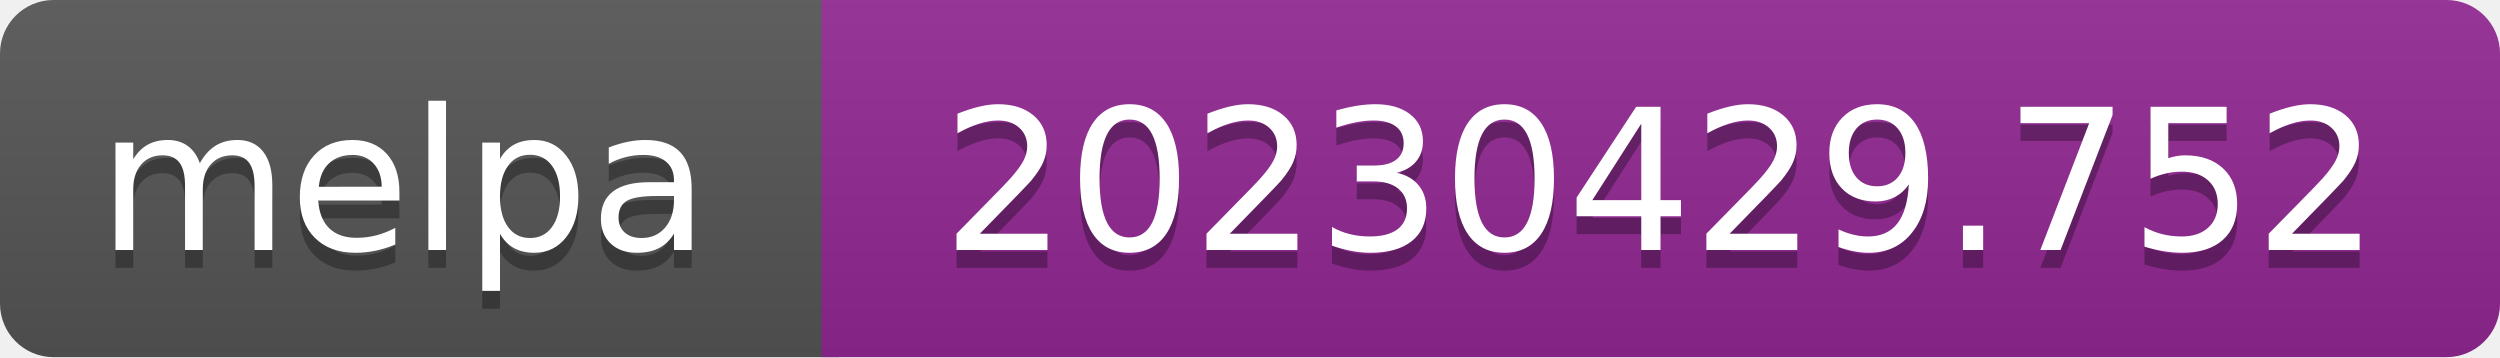
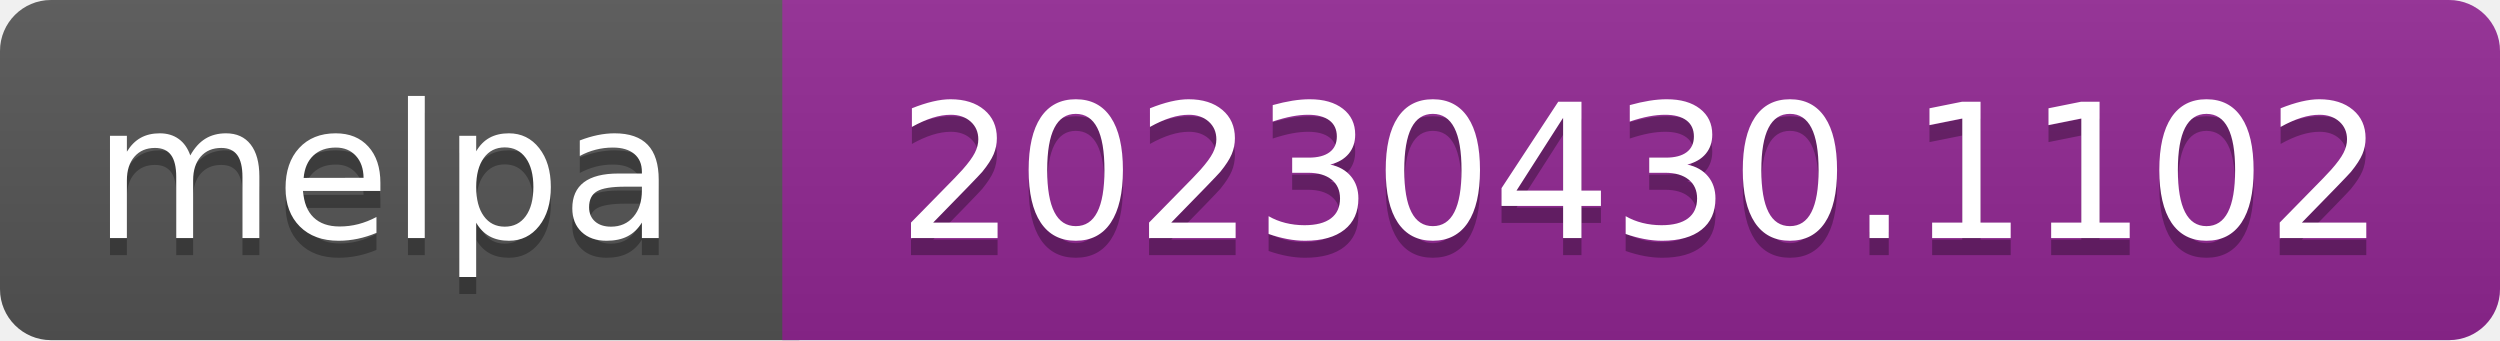
- <svg xmlns="http://www.w3.org/2000/svg" width="140" height="20" role="img" aria-label="melpa: 20230429.752">
+ <svg xmlns="http://www.w3.org/2000/svg" width="147" height="20" role="img" aria-label="melpa: 20230430.1102">
  <linearGradient id="s" x2="0" y2="100%">
    <stop offset="0" stop-color="#bbb" stop-opacity=".1" />
    <stop offset="1" stop-opacity=".1" />
  </linearGradient>
  <clipPath id="r">
-     <rect width="140" height="20" rx="3" fill="#fff" />
+     <rect width="147" height="20" rx="3" fill="#fff" />
  </clipPath>
  <g clip-path="url(#r)">
    <rect width="47" height="20" fill="#555" />
-     <rect x="46" width="140" height="20" fill="#922793" />
-     <rect width="140" height="20" fill="url(#s)" />
+     <rect x="46" width="147" height="20" fill="#922793" />
+     <rect width="147" height="20" fill="url(#s)" />
  </g>
  <g fill="#fff" text-anchor="middle" font-family="Verdana,Geneva,DejaVu Sans,sans-serif" font-size="110" text-rendering="geometricPrecision">
    <text aria-hidden="true" x="226" y="150" fill="#010101" fill-opacity=".3" transform="scale(.1)" textLength="343">melpa</text>
    <text x="226" y="140" transform="scale(.1)" fill="#fff" textLength="343">melpa</text>
-     <text aria-hidden="true" x="930" y="150" fill="#010101" fill-opacity=".3" transform="scale(.1)" textLength="805">20230429.752</text>
-     <text x="930" y="140" transform="scale(.1)" fill="#fff" textLength="805">20230429.752</text>
+     <text aria-hidden="true" x="965" y="150" fill="#010101" fill-opacity=".3" transform="scale(.1)" textLength="875">20230430.1102</text>
+     <text x="965" y="140" transform="scale(.1)" fill="#fff" textLength="875">20230430.1102</text>
  </g>
</svg>
